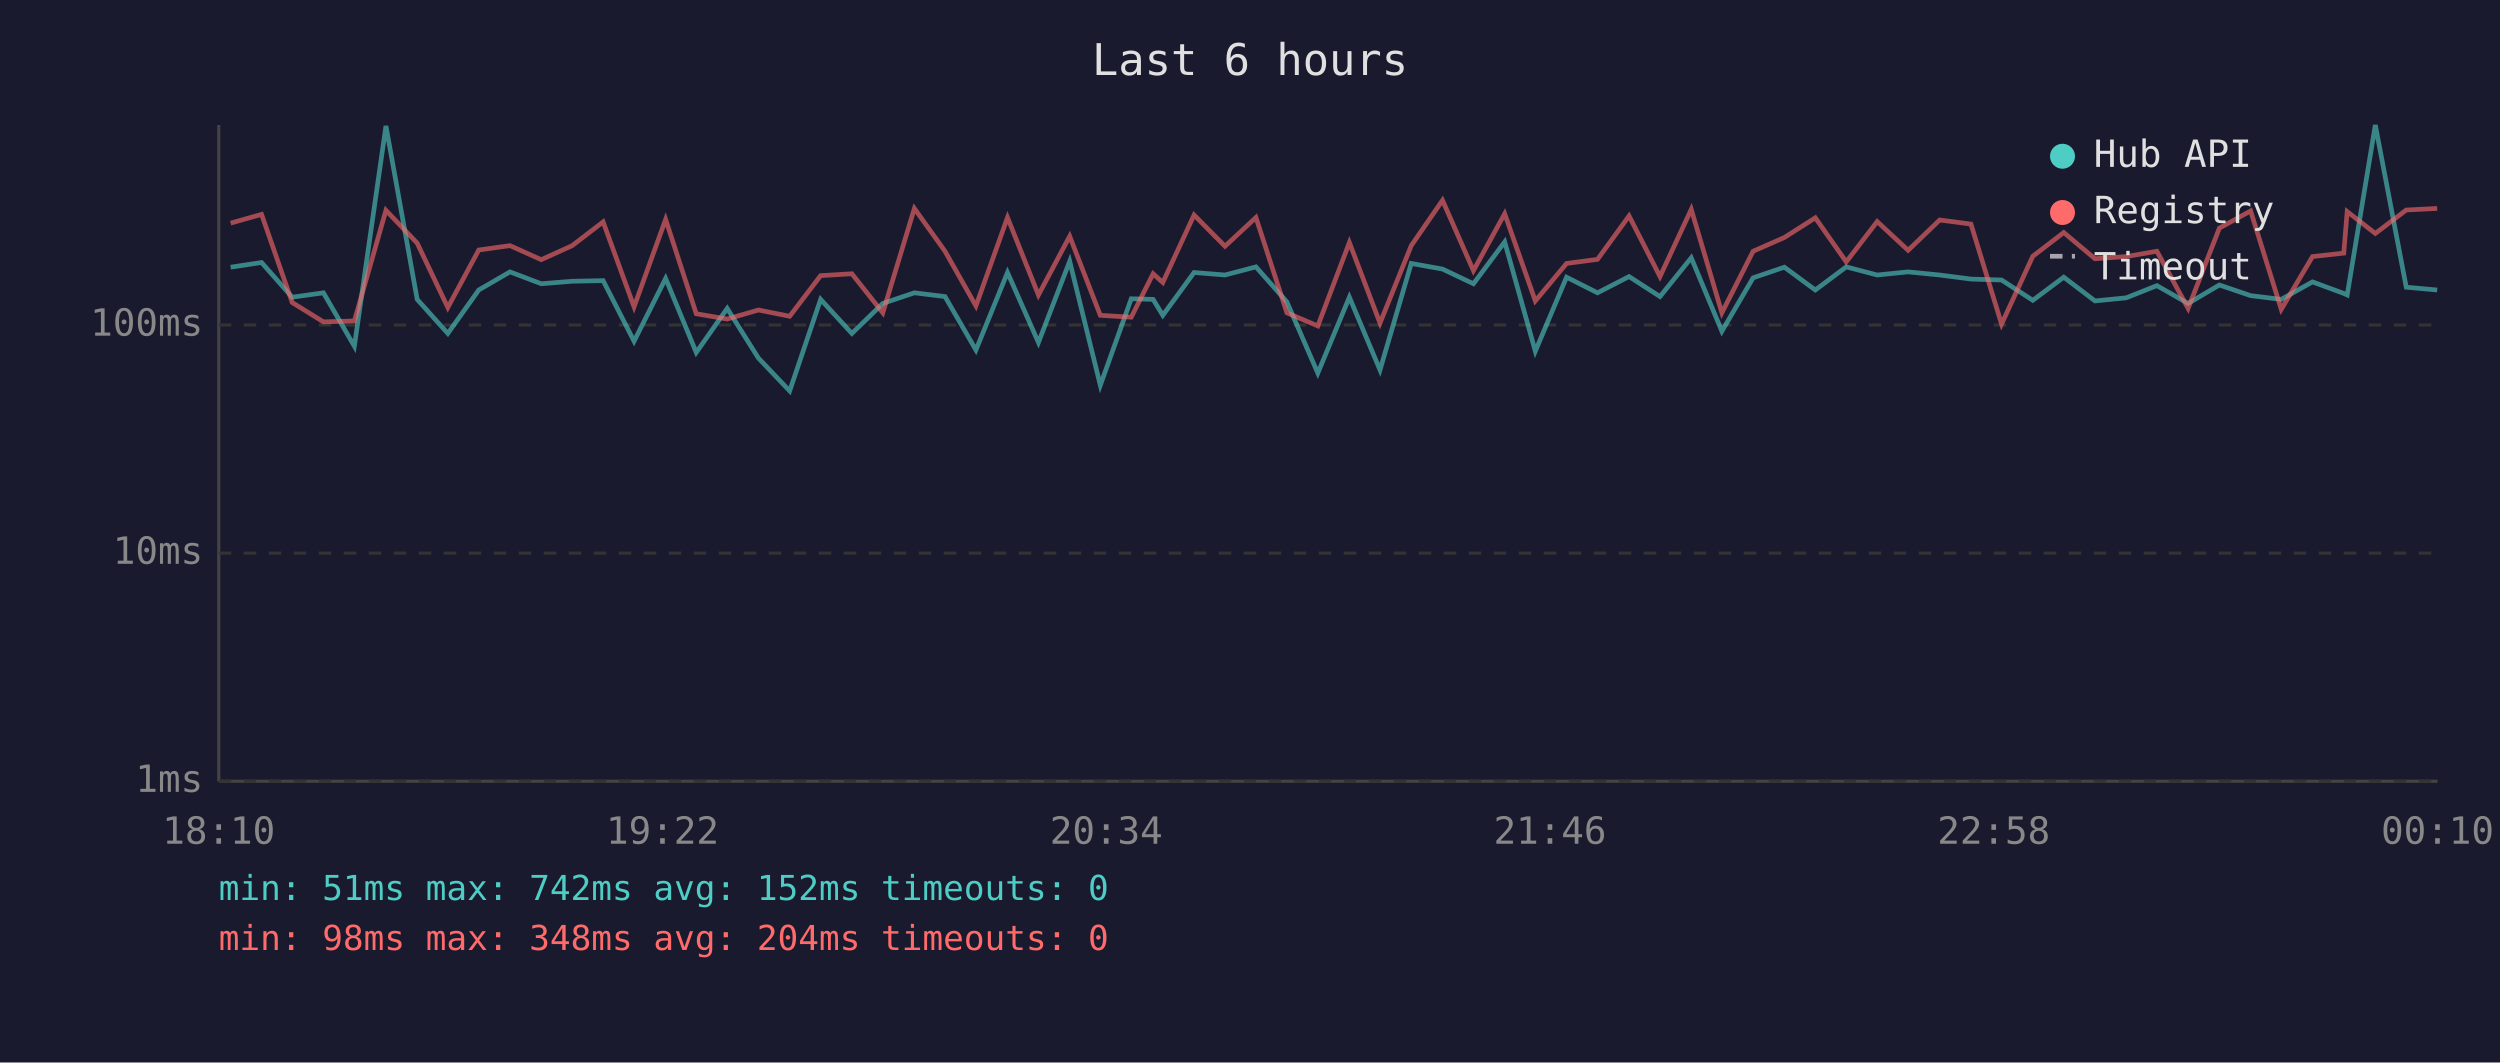
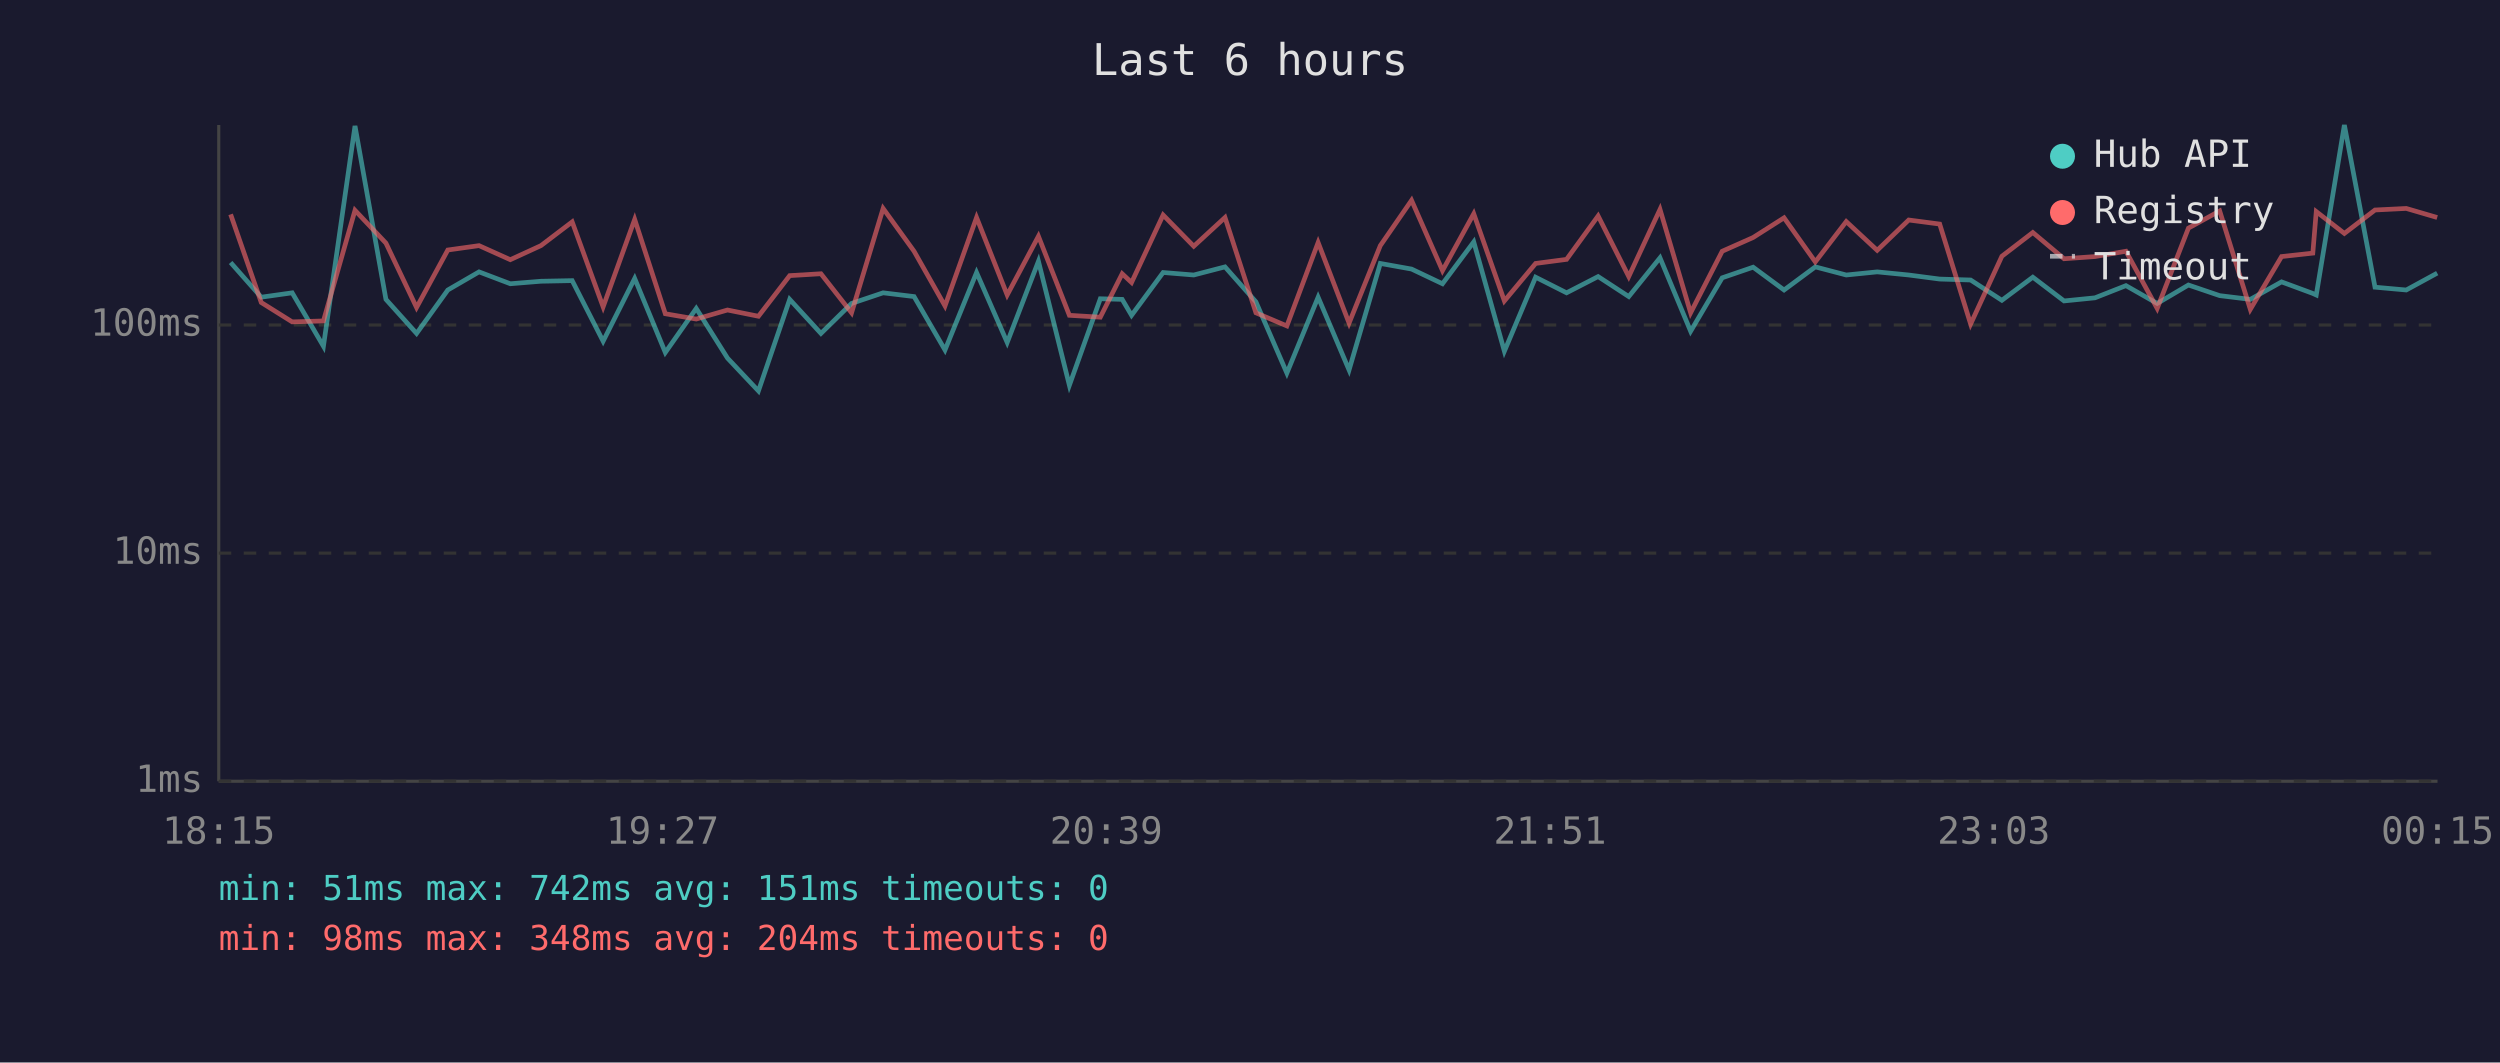
<svg xmlns="http://www.w3.org/2000/svg" viewBox="0 0 800 340" font-family="monospace" font-size="12">
  <rect width="800" height="340" fill="#1a1a2e" />
  <text x="400" y="24" fill="#e0e0e0" font-size="14" text-anchor="middle">Last 6 hours</text>
  <line x1="70" y1="40" x2="70" y2="250" stroke="#444" stroke-width="1" />
  <line x1="70" y1="250" x2="780" y2="250" stroke="#444" stroke-width="1" />
  <line x1="70" y1="250" x2="780" y2="250" stroke="#333" stroke-width="1" stroke-dasharray="4" />
  <text x="65" y="250" fill="#888" text-anchor="end" dominant-baseline="middle">1ms</text>
  <line x1="70" y1="177" x2="780" y2="177" stroke="#333" stroke-width="1" stroke-dasharray="4" />
  <text x="65" y="177" fill="#888" text-anchor="end" dominant-baseline="middle">10ms</text>
  <line x1="70" y1="104" x2="780" y2="104" stroke="#333" stroke-width="1" stroke-dasharray="4" />
  <text x="65" y="104" fill="#888" text-anchor="end" dominant-baseline="middle">100ms</text>
-   <text x="70" y="270" fill="#888" text-anchor="middle">18:10</text>
-   <text x="212" y="270" fill="#888" text-anchor="middle">19:22</text>
-   <text x="354" y="270" fill="#888" text-anchor="middle">20:34</text>
-   <text x="496" y="270" fill="#888" text-anchor="middle">21:46</text>
-   <text x="638" y="270" fill="#888" text-anchor="middle">22:58</text>
-   <text x="780" y="270" fill="#888" text-anchor="middle">00:10</text>
-   <polyline points="73.8,85.5 83.7,84.0 93.5,95.1 103.5,93.7 113.4,110.8 123.5,40.3 133.5,95.8 143.3,106.7 153.2,92.8 163.2,87.0 173.2,90.8 183.1,90.0 193.0,89.8 202.9,109.2 213.0,89.1 222.8,112.8 232.7,98.7 242.7,114.6 252.7,125.1 262.6,95.8 272.6,106.7 282.5,97.1 292.6,93.7 302.4,94.9 312.3,112.0 322.4,87.2 332.3,109.6 342.3,83.6 352.1,123.3 362.0,95.6 369.0,95.8 372.1,100.9 382.1,87.2 392.0,88.0 401.9,85.4 411.8,96.6 421.7,119.4 431.8,95.1 441.6,118.4 451.6,84.3 461.6,86.1 471.5,90.8 481.5,77.4 491.3,112.4 501.3,88.7 511.2,93.7 521.3,88.5 531.2,94.9 541.2,82.5 551.0,106.0 561.0,88.9 571.0,85.5 580.9,92.8 590.8,85.4 600.7,88.0 610.6,87.0 620.7,88.0 630.7,89.3 640.5,89.6 650.5,96.1 660.4,88.7 670.4,96.3 680.4,95.3 690.2,91.4 700.2,97.1 710.2,91.2 720.2,94.6 730.0,95.8 740.0,90.2 750.0,93.9 751.1,94.4 760.1,40.0 770.0,91.9 779.9,92.8" fill="none" stroke="#4ecdc4" stroke-width="1.5" opacity="0.6" />
-   <polyline points="73.8,71.4 83.7,68.6 93.5,96.8 103.5,103.0 113.4,102.7 123.5,67.3 133.5,77.8 143.3,98.4 153.2,80.0 163.2,78.6 173.2,83.1 183.1,78.6 193.0,71.0 202.9,98.2 213.0,70.2 222.8,100.4 232.7,102.1 242.7,99.2 252.7,101.2 262.6,88.2 272.6,87.6 282.5,100.1 292.6,66.7 302.4,80.4 312.3,97.9 322.4,69.6 332.3,94.4 342.3,75.6 352.1,100.9 362.0,101.5 369.0,87.6 372.1,90.4 382.1,68.8 392.0,78.8 401.9,69.6 411.8,100.1 421.7,104.3 431.8,77.6 441.6,103.4 451.6,78.6 461.6,64.1 471.5,86.6 481.5,68.4 491.3,96.3 501.3,84.3 511.2,83.0 521.3,69.1 531.2,88.5 541.2,67.0 551.0,100.1 561.0,80.4 571.0,76.0 580.9,69.7 590.8,83.8 600.7,70.9 610.6,80.1 620.7,70.4 630.7,71.7 640.5,103.7 650.5,82.0 660.4,74.4 670.4,82.8 680.4,82.1 690.2,80.4 700.2,98.7 710.2,73.0 720.2,67.5 730.0,99.0 740.0,82.1 750.0,81.0 751.1,67.7 760.1,74.7 770.0,67.2 779.9,66.7" fill="none" stroke="#ff6b6b" stroke-width="1.5" opacity="0.6" />
+   <text x="70" y="270" fill="#888" text-anchor="middle">18:15</text>
+   <text x="212" y="270" fill="#888" text-anchor="middle">19:27</text>
+   <text x="354" y="270" fill="#888" text-anchor="middle">20:39</text>
+   <text x="496" y="270" fill="#888" text-anchor="middle">21:51</text>
+   <text x="638" y="270" fill="#888" text-anchor="middle">23:03</text>
+   <text x="780" y="270" fill="#888" text-anchor="middle">00:15</text>
+   <polyline points="73.8,84.0 83.6,95.1 93.5,93.7 103.5,110.8 113.6,40.3 123.5,95.8 133.3,106.7 143.3,92.8 153.3,87.0 163.3,90.8 173.1,90.0 183.1,89.8 193.0,109.2 203.1,89.1 212.9,112.8 222.8,98.7 232.8,114.6 242.7,125.1 252.7,95.8 262.7,106.7 272.5,97.1 282.6,93.7 292.5,94.9 302.4,112.0 312.5,87.2 322.3,109.6 332.3,83.6 342.2,123.3 352.1,95.6 359.1,95.8 362.1,100.9 372.2,87.2 382.0,88.0 392.0,85.4 401.9,96.6 411.8,119.4 421.8,95.1 431.7,118.4 441.7,84.3 451.7,86.1 461.6,90.8 471.6,77.4 481.4,112.4 491.4,88.7 501.3,93.7 511.4,88.5 521.2,94.9 531.2,82.5 541.0,106.0 551.1,88.9 561.0,85.5 570.9,92.8 580.9,85.4 590.8,88.0 600.7,87.0 610.8,88.0 620.7,89.3 630.6,89.6 640.6,96.1 650.5,88.7 660.5,96.3 670.4,95.3 680.3,91.4 690.3,97.1 700.3,91.2 710.3,94.6 720.1,95.8 730.1,90.2 740.1,93.9 741.2,94.4 750.2,40.0 760.0,91.9 770.0,92.8 779.9,87.4" fill="none" stroke="#4ecdc4" stroke-width="1.5" opacity="0.6" />
+   <polyline points="73.8,68.6 83.6,96.8 93.5,103.0 103.5,102.7 113.6,67.3 123.5,77.8 133.3,98.4 143.3,80.0 153.3,78.6 163.3,83.1 173.1,78.6 183.1,71.0 193.0,98.2 203.1,70.2 212.9,100.4 222.8,102.1 232.8,99.2 242.7,101.2 252.7,88.2 262.7,87.6 272.5,100.1 282.6,66.7 292.5,80.4 302.4,97.9 312.5,69.6 322.3,94.4 332.3,75.6 342.2,100.9 352.1,101.5 359.1,87.6 362.1,90.4 372.2,68.8 382.0,78.8 392.0,69.6 401.9,100.1 411.8,104.3 421.8,77.6 431.7,103.4 441.7,78.6 451.7,64.1 461.6,86.6 471.6,68.4 481.4,96.3 491.4,84.3 501.3,83.0 511.4,69.1 521.2,88.5 531.2,67.0 541.0,100.1 551.1,80.4 561.0,76.0 570.9,69.7 580.9,83.8 590.8,70.9 600.7,80.1 610.8,70.4 620.7,71.7 630.6,103.7 640.6,82.0 650.5,74.4 660.5,82.8 670.4,82.1 680.3,80.4 690.3,98.7 700.3,73.0 710.3,67.5 720.1,99.0 730.1,82.1 740.1,81.0 741.2,67.7 750.2,74.7 760.0,67.2 770.0,66.7 779.9,69.6" fill="none" stroke="#ff6b6b" stroke-width="1.5" opacity="0.6" />
  <circle cx="660" cy="50" r="4" fill="#4ecdc4" />
  <text x="670" y="50" fill="#e0e0e0" dominant-baseline="middle">Hub API</text>
  <circle cx="660" cy="68" r="4" fill="#ff6b6b" />
  <text x="670" y="68" fill="#e0e0e0" dominant-baseline="middle">Registry</text>
  <line x1="656" y1="82" x2="664" y2="82" stroke="#e0e0e0" stroke-width="1.5" stroke-dasharray="4,3" opacity="0.7" />
  <text x="670" y="86" fill="#e0e0e0" dominant-baseline="middle">Timeout</text>
-   <text x="70" y="288" fill="#4ecdc4" font-size="11">min: 51ms  max: 742ms  avg: 152ms  timeouts: 0</text>
+   <text x="70" y="288" fill="#4ecdc4" font-size="11">min: 51ms  max: 742ms  avg: 151ms  timeouts: 0</text>
  <text x="70" y="304" fill="#ff6b6b" font-size="11">min: 98ms  max: 348ms  avg: 204ms  timeouts: 0</text>
</svg>
